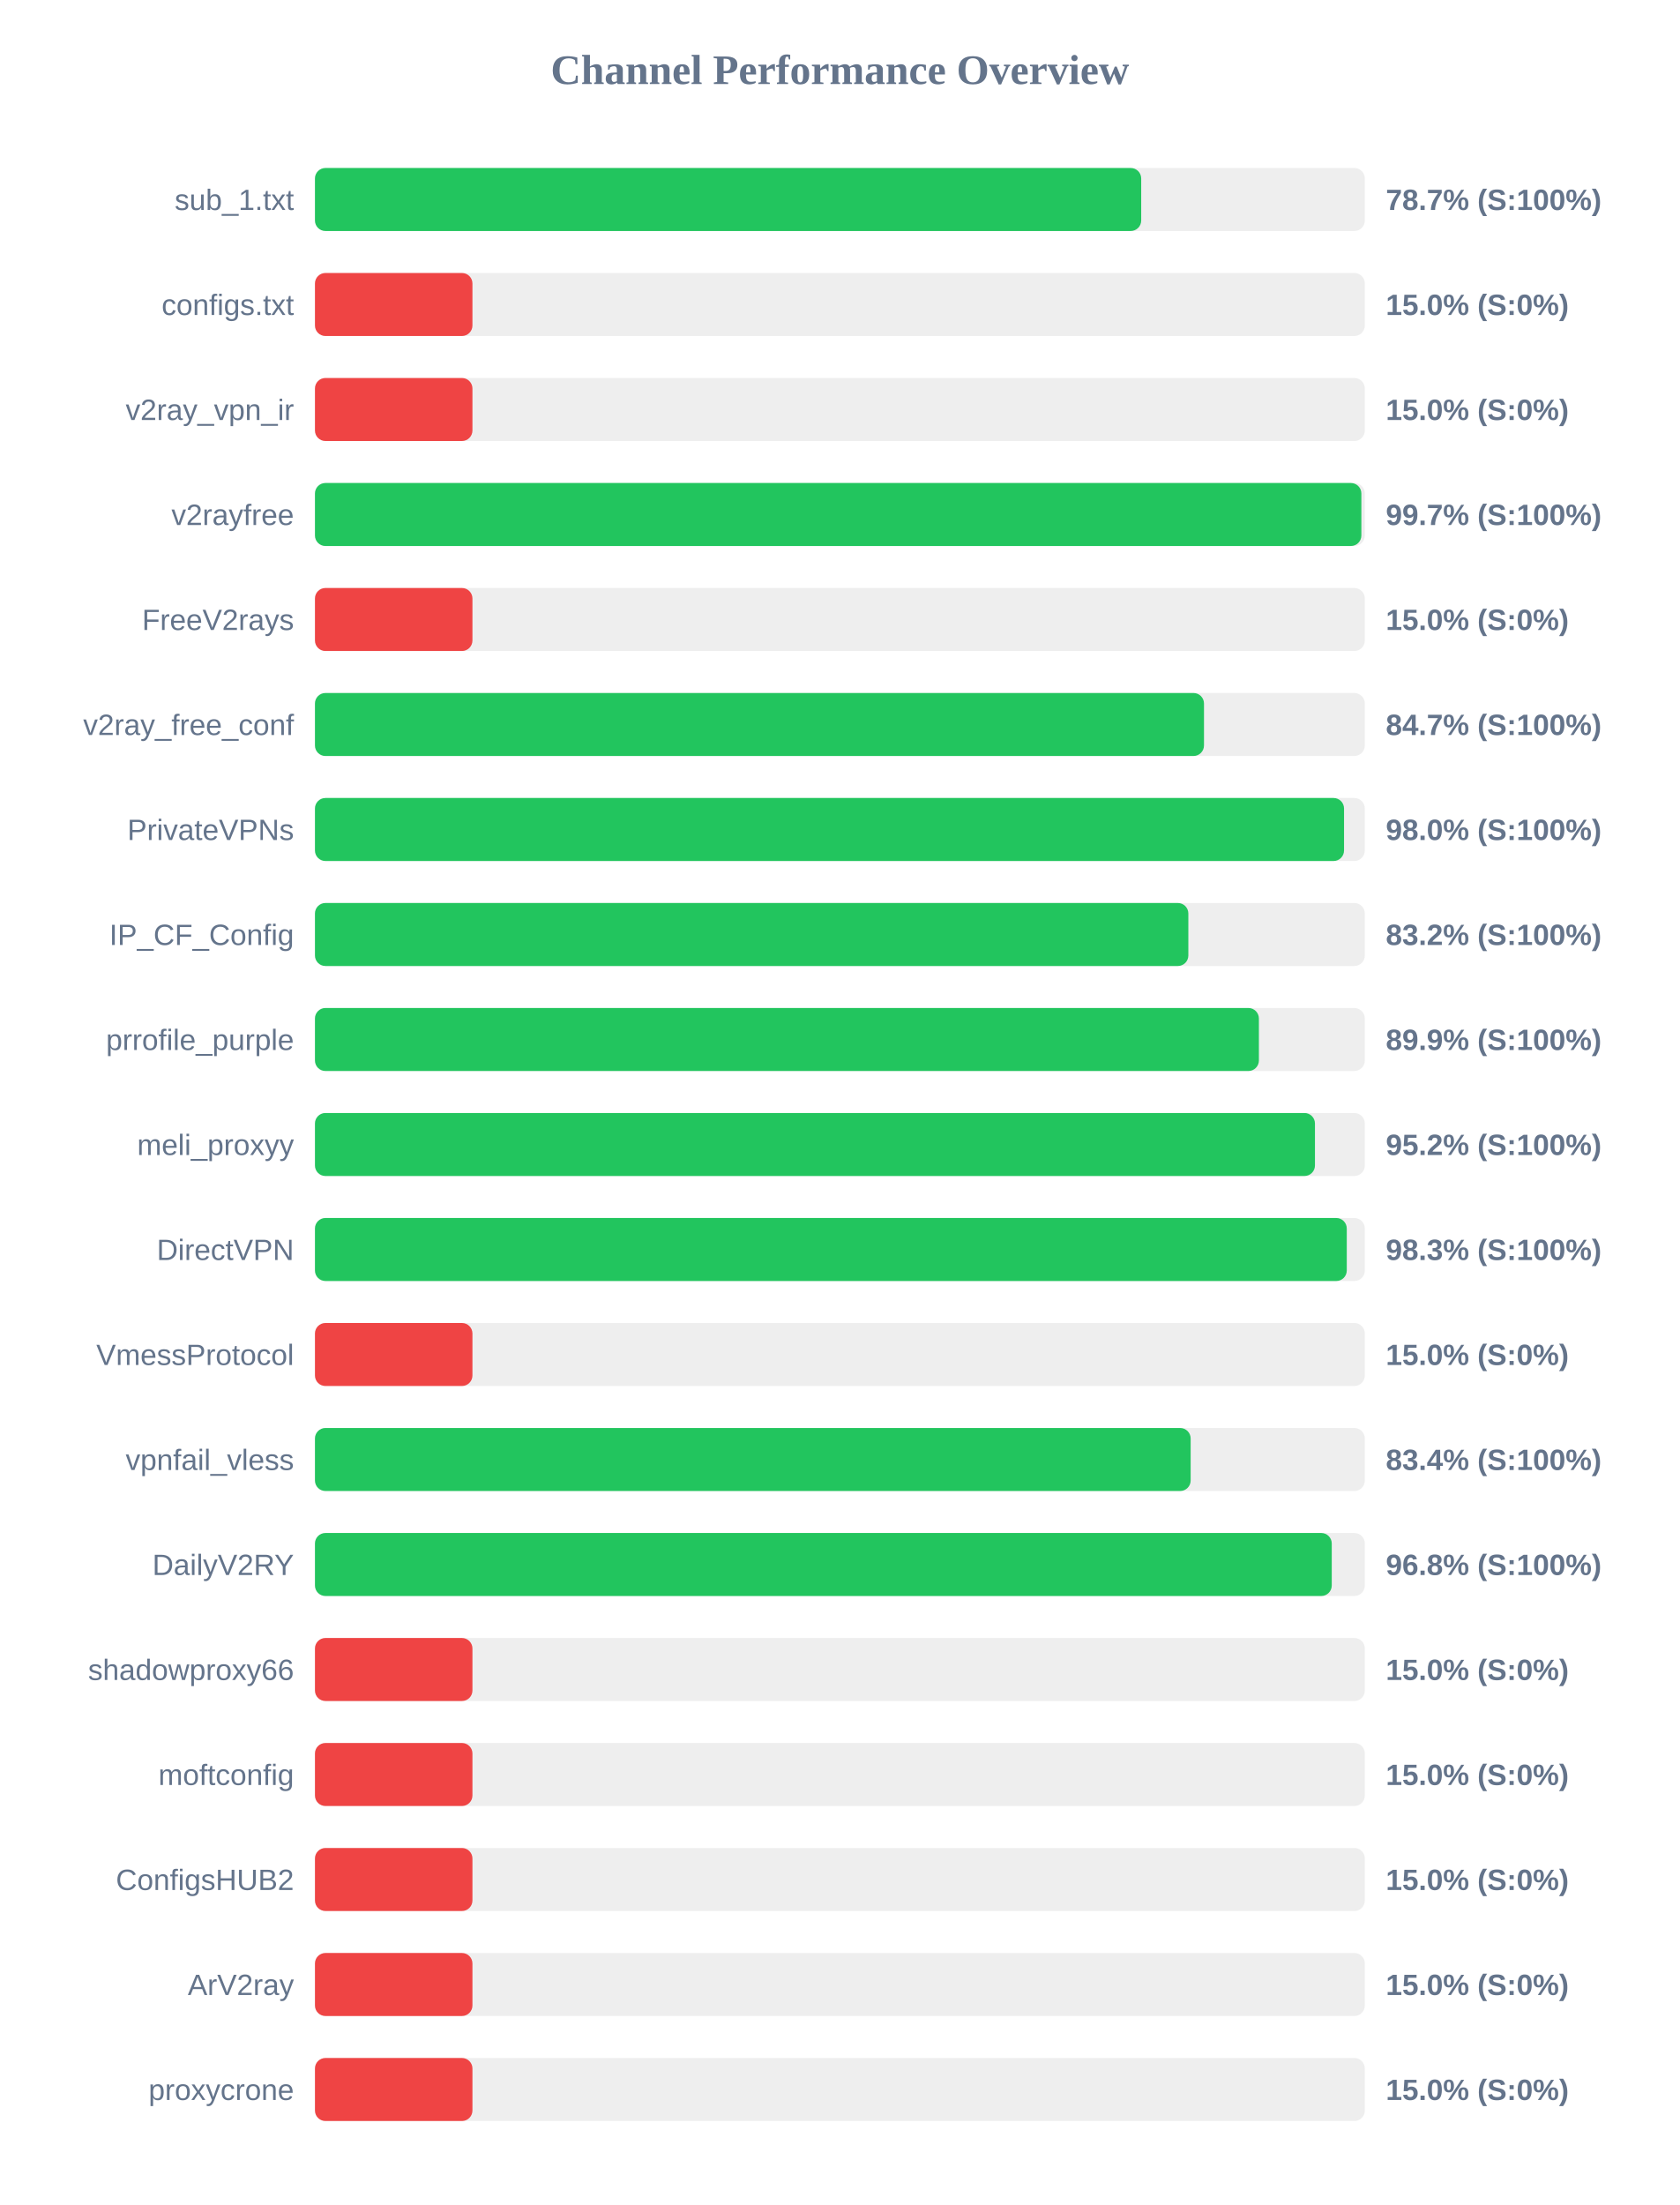
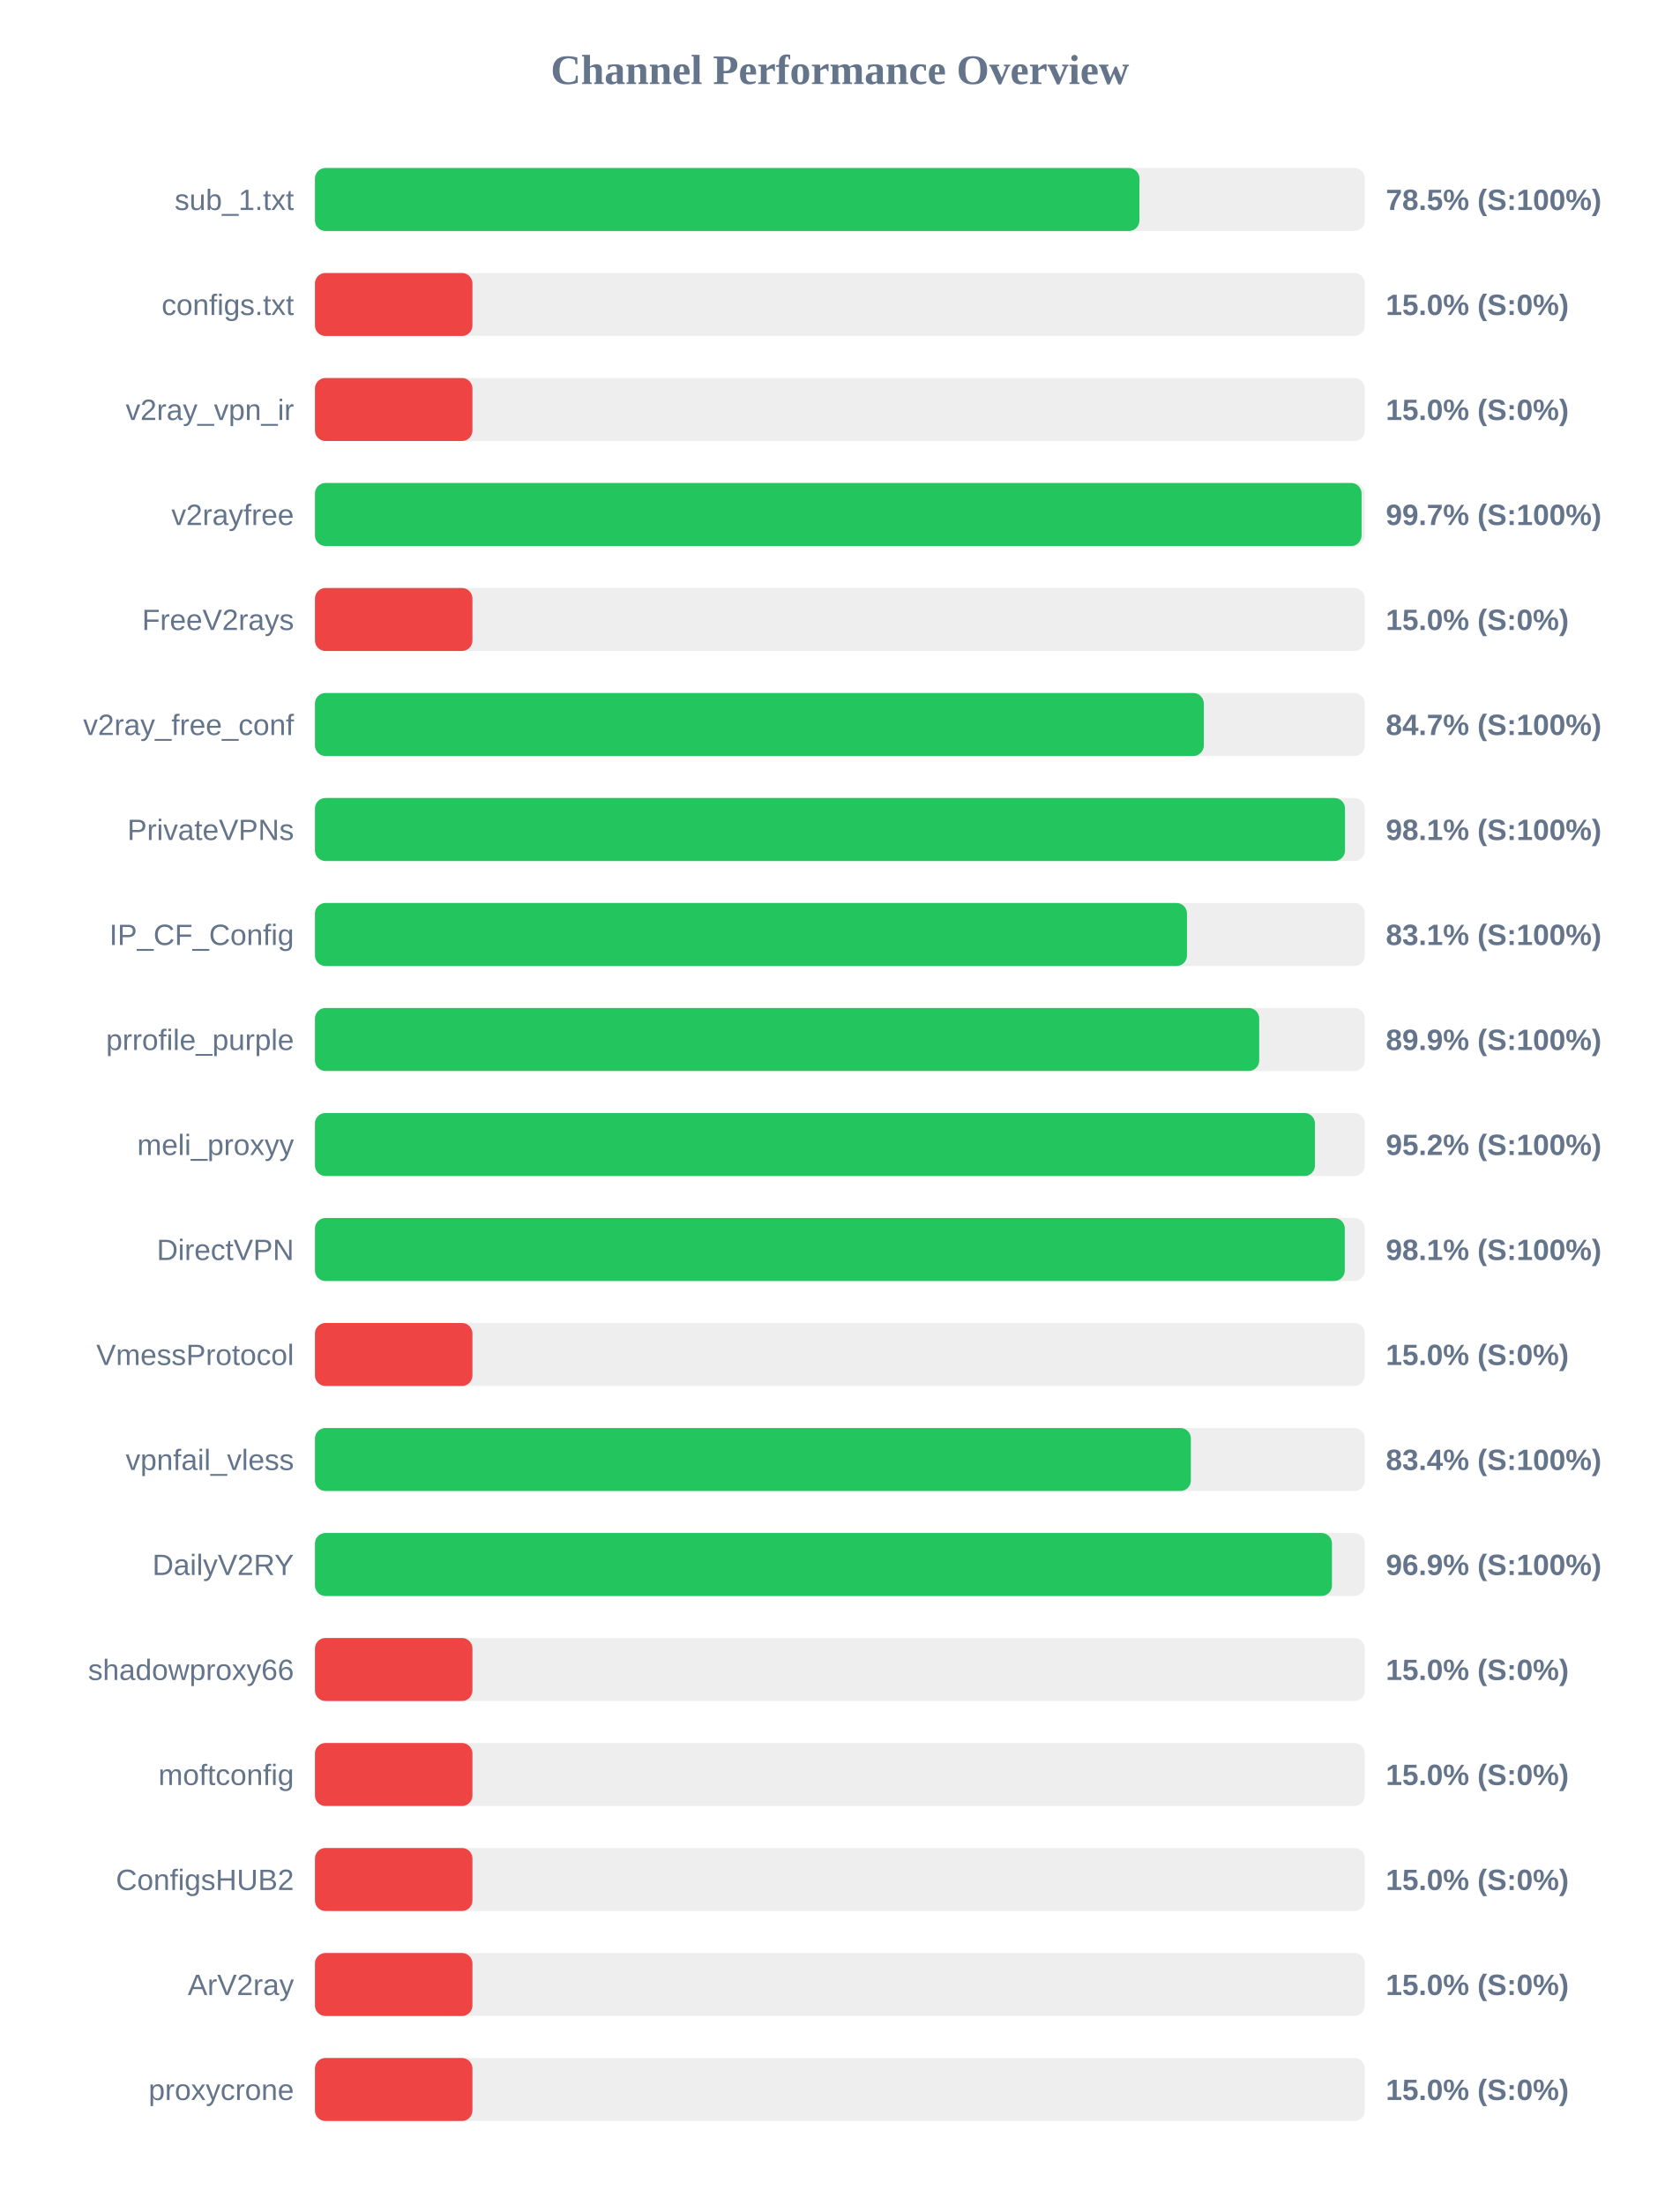
<svg xmlns="http://www.w3.org/2000/svg" width="800" height="1050" version="1.1">
  <style>
        .row { font: 14px Arial; fill: #64748b; }
        .score { font: bold 14px Arial; fill: #64748b; }
    </style>
  <text x="400" y="40" text-anchor="middle" font-size="20px" font-weight="bold" fill="#64748b">Channel Performance Overview</text>
  <rect x="150" y="80" width="500" height="30" fill="#eee" rx="5" />
-   <rect x="150" y="80" width="393.5" height="30" fill="#22c55e" rx="5" />
+   <rect x="150" y="80" width="392.65" height="30" fill="#22c55e" rx="5" />
  <text x="140" y="100" text-anchor="end" class="row">sub_1.txt</text>
-   <text x="660" y="100" text-anchor="start" class="score">78.7% (S:100%)</text>
+   <text x="660" y="100" text-anchor="start" class="score">78.5% (S:100%)</text>
  <rect x="150" y="130" width="500" height="30" fill="#eee" rx="5" />
  <rect x="150" y="130" width="75.0" height="30" fill="#ef4444" rx="5" />
  <text x="140" y="150" text-anchor="end" class="row">configs.txt</text>
  <text x="660" y="150" text-anchor="start" class="score">15.0% (S:0%)</text>
  <rect x="150" y="180" width="500" height="30" fill="#eee" rx="5" />
  <rect x="150" y="180" width="75.0" height="30" fill="#ef4444" rx="5" />
  <text x="140" y="200" text-anchor="end" class="row">v2ray_vpn_ir</text>
  <text x="660" y="200" text-anchor="start" class="score">15.0% (S:0%)</text>
  <rect x="150" y="230" width="500" height="30" fill="#eee" rx="5" />
-   <rect x="150" y="230" width="498.35" height="30" fill="#22c55e" rx="5" />
+   <rect x="150" y="230" width="498.45" height="30" fill="#22c55e" rx="5" />
  <text x="140" y="250" text-anchor="end" class="row">v2rayfree</text>
  <text x="660" y="250" text-anchor="start" class="score">99.7% (S:100%)</text>
  <rect x="150" y="280" width="500" height="30" fill="#eee" rx="5" />
  <rect x="150" y="280" width="75.0" height="30" fill="#ef4444" rx="5" />
  <text x="140" y="300" text-anchor="end" class="row">FreeV2rays</text>
  <text x="660" y="300" text-anchor="start" class="score">15.0% (S:0%)</text>
  <rect x="150" y="330" width="500" height="30" fill="#eee" rx="5" />
-   <rect x="150" y="330" width="423.4" height="30" fill="#22c55e" rx="5" />
+   <rect x="150" y="330" width="423.3" height="30" fill="#22c55e" rx="5" />
  <text x="140" y="350" text-anchor="end" class="row">v2ray_free_conf</text>
  <text x="660" y="350" text-anchor="start" class="score">84.7% (S:100%)</text>
  <rect x="150" y="380" width="500" height="30" fill="#eee" rx="5" />
-   <rect x="150" y="380" width="490.1" height="30" fill="#22c55e" rx="5" />
+   <rect x="150" y="380" width="490.55" height="30" fill="#22c55e" rx="5" />
  <text x="140" y="400" text-anchor="end" class="row">PrivateVPNs</text>
-   <text x="660" y="400" text-anchor="start" class="score">98.0% (S:100%)</text>
+   <text x="660" y="400" text-anchor="start" class="score">98.1% (S:100%)</text>
  <rect x="150" y="430" width="500" height="30" fill="#eee" rx="5" />
-   <rect x="150" y="430" width="415.95" height="30" fill="#22c55e" rx="5" />
+   <rect x="150" y="430" width="415.3" height="30" fill="#22c55e" rx="5" />
  <text x="140" y="450" text-anchor="end" class="row">IP_CF_Config</text>
-   <text x="660" y="450" text-anchor="start" class="score">83.2% (S:100%)</text>
+   <text x="660" y="450" text-anchor="start" class="score">83.1% (S:100%)</text>
  <rect x="150" y="480" width="500" height="30" fill="#eee" rx="5" />
-   <rect x="150" y="480" width="449.55" height="30" fill="#22c55e" rx="5" />
+   <rect x="150" y="480" width="449.7" height="30" fill="#22c55e" rx="5" />
  <text x="140" y="500" text-anchor="end" class="row">prrofile_purple</text>
  <text x="660" y="500" text-anchor="start" class="score">89.9% (S:100%)</text>
  <rect x="150" y="530" width="500" height="30" fill="#eee" rx="5" />
  <rect x="150" y="530" width="476.25" height="30" fill="#22c55e" rx="5" />
  <text x="140" y="550" text-anchor="end" class="row">meli_proxyy</text>
  <text x="660" y="550" text-anchor="start" class="score">95.2% (S:100%)</text>
  <rect x="150" y="580" width="500" height="30" fill="#eee" rx="5" />
-   <rect x="150" y="580" width="491.4" height="30" fill="#22c55e" rx="5" />
+   <rect x="150" y="580" width="490.45" height="30" fill="#22c55e" rx="5" />
  <text x="140" y="600" text-anchor="end" class="row">DirectVPN</text>
-   <text x="660" y="600" text-anchor="start" class="score">98.3% (S:100%)</text>
+   <text x="660" y="600" text-anchor="start" class="score">98.1% (S:100%)</text>
  <rect x="150" y="630" width="500" height="30" fill="#eee" rx="5" />
  <rect x="150" y="630" width="75.0" height="30" fill="#ef4444" rx="5" />
  <text x="140" y="650" text-anchor="end" class="row">VmessProtocol</text>
  <text x="660" y="650" text-anchor="start" class="score">15.0% (S:0%)</text>
  <rect x="150" y="680" width="500" height="30" fill="#eee" rx="5" />
-   <rect x="150" y="680" width="417.05" height="30" fill="#22c55e" rx="5" />
+   <rect x="150" y="680" width="417.15" height="30" fill="#22c55e" rx="5" />
  <text x="140" y="700" text-anchor="end" class="row">vpnfail_vless</text>
  <text x="660" y="700" text-anchor="start" class="score">83.4% (S:100%)</text>
  <rect x="150" y="730" width="500" height="30" fill="#eee" rx="5" />
-   <rect x="150" y="730" width="484.25" height="30" fill="#22c55e" rx="5" />
+   <rect x="150" y="730" width="484.35" height="30" fill="#22c55e" rx="5" />
  <text x="140" y="750" text-anchor="end" class="row">DailyV2RY</text>
-   <text x="660" y="750" text-anchor="start" class="score">96.8% (S:100%)</text>
+   <text x="660" y="750" text-anchor="start" class="score">96.9% (S:100%)</text>
  <rect x="150" y="780" width="500" height="30" fill="#eee" rx="5" />
  <rect x="150" y="780" width="75.0" height="30" fill="#ef4444" rx="5" />
  <text x="140" y="800" text-anchor="end" class="row">shadowproxy66</text>
  <text x="660" y="800" text-anchor="start" class="score">15.0% (S:0%)</text>
  <rect x="150" y="830" width="500" height="30" fill="#eee" rx="5" />
  <rect x="150" y="830" width="75.0" height="30" fill="#ef4444" rx="5" />
  <text x="140" y="850" text-anchor="end" class="row">moftconfig</text>
  <text x="660" y="850" text-anchor="start" class="score">15.0% (S:0%)</text>
  <rect x="150" y="880" width="500" height="30" fill="#eee" rx="5" />
  <rect x="150" y="880" width="75.0" height="30" fill="#ef4444" rx="5" />
  <text x="140" y="900" text-anchor="end" class="row">ConfigsHUB2</text>
  <text x="660" y="900" text-anchor="start" class="score">15.0% (S:0%)</text>
  <rect x="150" y="930" width="500" height="30" fill="#eee" rx="5" />
  <rect x="150" y="930" width="75.0" height="30" fill="#ef4444" rx="5" />
  <text x="140" y="950" text-anchor="end" class="row">ArV2ray</text>
  <text x="660" y="950" text-anchor="start" class="score">15.0% (S:0%)</text>
  <rect x="150" y="980" width="500" height="30" fill="#eee" rx="5" />
  <rect x="150" y="980" width="75.0" height="30" fill="#ef4444" rx="5" />
  <text x="140" y="1000" text-anchor="end" class="row">proxycrone</text>
  <text x="660" y="1000" text-anchor="start" class="score">15.0% (S:0%)</text>
</svg>
